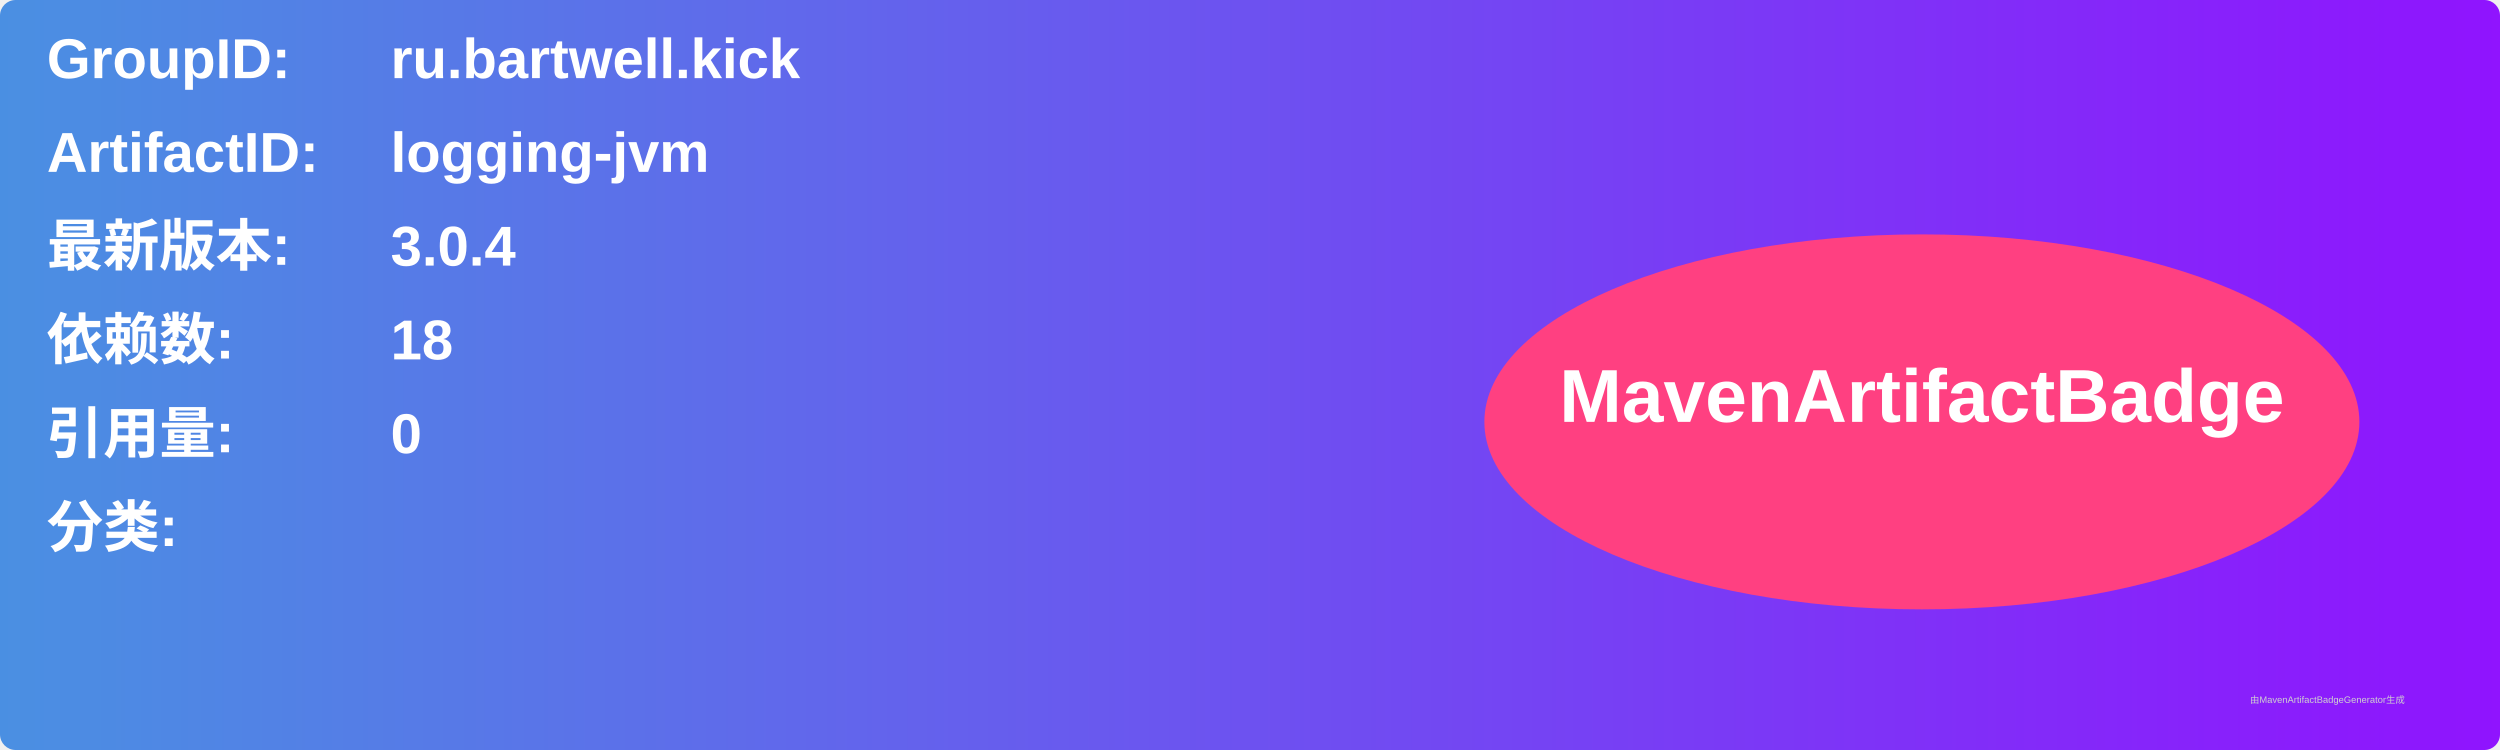
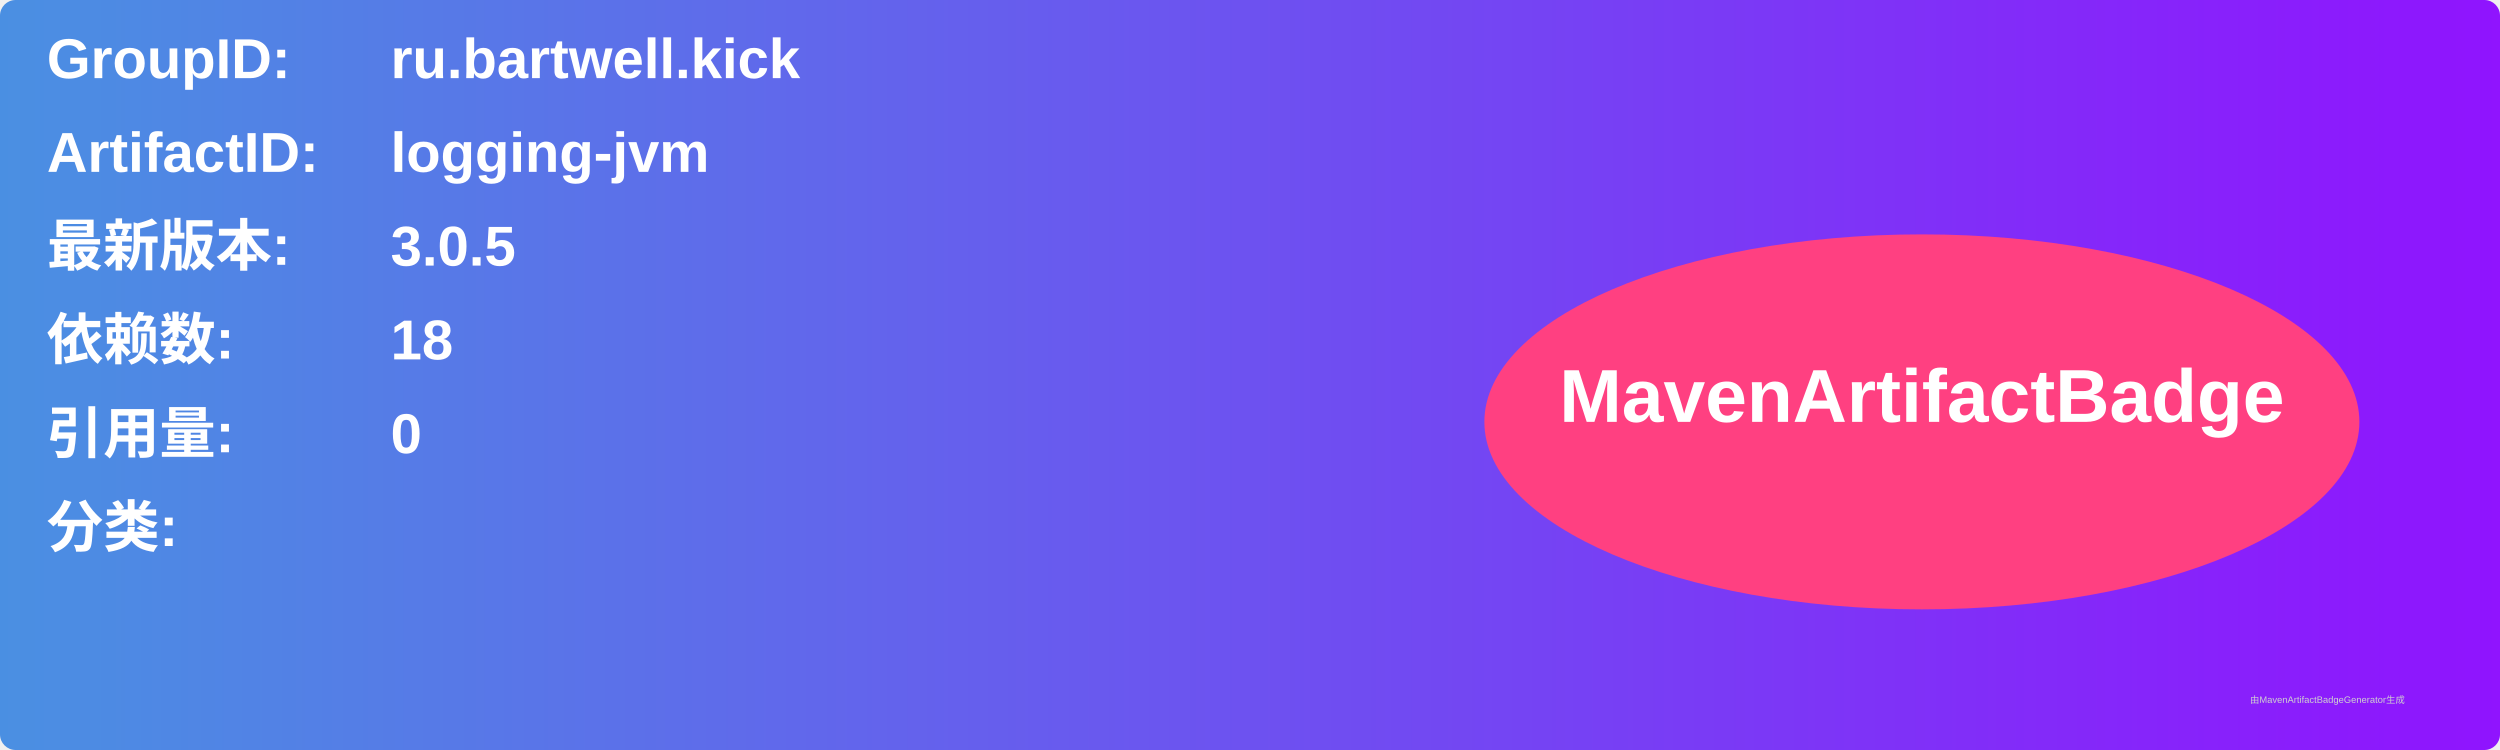
<svg xmlns="http://www.w3.org/2000/svg" width="800" height="240" viewBox="0 0 800 240">
  <linearGradient id="grad" x1="0%" y1="0%" x2="100%" y2="0%">
    <stop offset="0%" stop-color="#4a90e2" />
    <stop offset="100%" stop-color="#9013fe" />
  </linearGradient>
  <rect width="100%" height="100%" rx="5" ry="5" fill="url(#grad)" />
  <g transform="translate(15, 15)">
    <text x="0" y="10" font-family="Arial" font-size="18" fill="white" font-weight="bold" width="260">GroupID:</text>
    <text x="110" y="10" font-family="Arial" font-size="18" fill="white" font-weight="bold" width="460">ru.bartwell.kick</text>
    <text x="0" y="40" font-family="Arial" font-size="18" fill="white" font-weight="bold" width="260">ArtifactID:</text>
    <text x="110" y="40" font-family="Arial" font-size="18" fill="white" font-weight="bold" width="460">logging-jvm</text>
    <text x="0" y="70" font-family="Arial" font-size="18" fill="white" font-weight="bold">最新版本:</text>
    <text x="110" y="70" font-family="Arial" font-size="18" fill="white" font-weight="bold">
-       <tspan font-weight="bold">3.0.4</tspan>
+       <tspan font-weight="bold">3.0.5</tspan>
    </text>
    <text x="0" y="100" font-family="Arial" font-size="18" fill="white" font-weight="bold">依赖数: </text>
    <text x="110" y="100" font-family="Arial" font-size="18" fill="white">
      <tspan font-weight="bold">18</tspan>
    </text>
    <text x="0" y="130" font-family="Arial" font-size="18" fill="white" font-weight="bold">引用量: </text>
    <text x="110" y="130" font-family="Arial" font-size="18" fill="white">
      <tspan font-weight="bold">0</tspan>
    </text>
    <text x="0" y="160" font-family="Arial" font-size="18" fill="white" font-weight="bold">分类:</text>
    <text x="10" y="190" font-family="Arial" font-size="10" fill="white">
      <tspan font-weight="bold" />
    </text>
    <ellipse cx="600" cy="120" rx="140" ry="60" fill="#ff4081" />
    <text x="600" y="120" text-anchor="middle" font-family="Arial" font-size="24" fill="white" font-weight="bold">MavenArtifactBadge</text>
  </g>
  <text x="720" y="225" font-family="Arial" font-size="3" fill="#d0d0d0">由MavenArtifactBadgeGenerator生成</text>
</svg>
